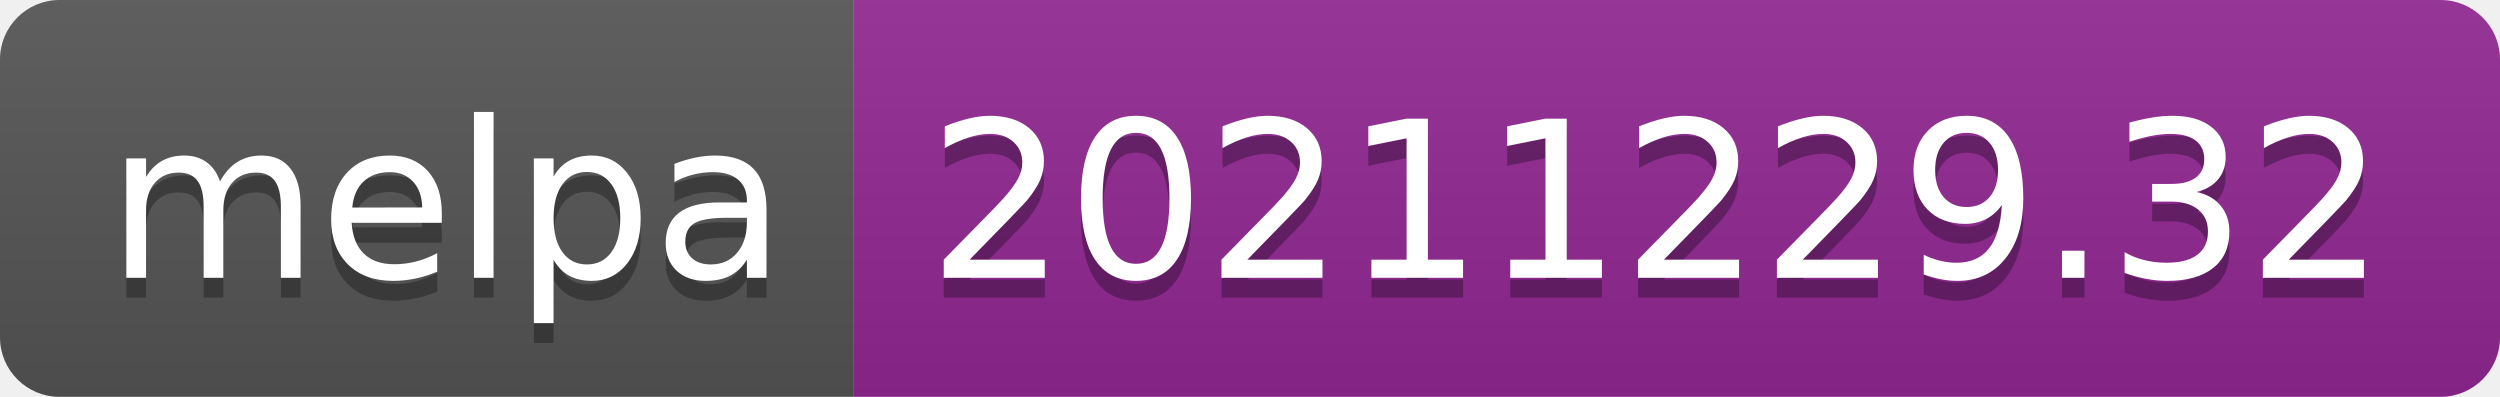
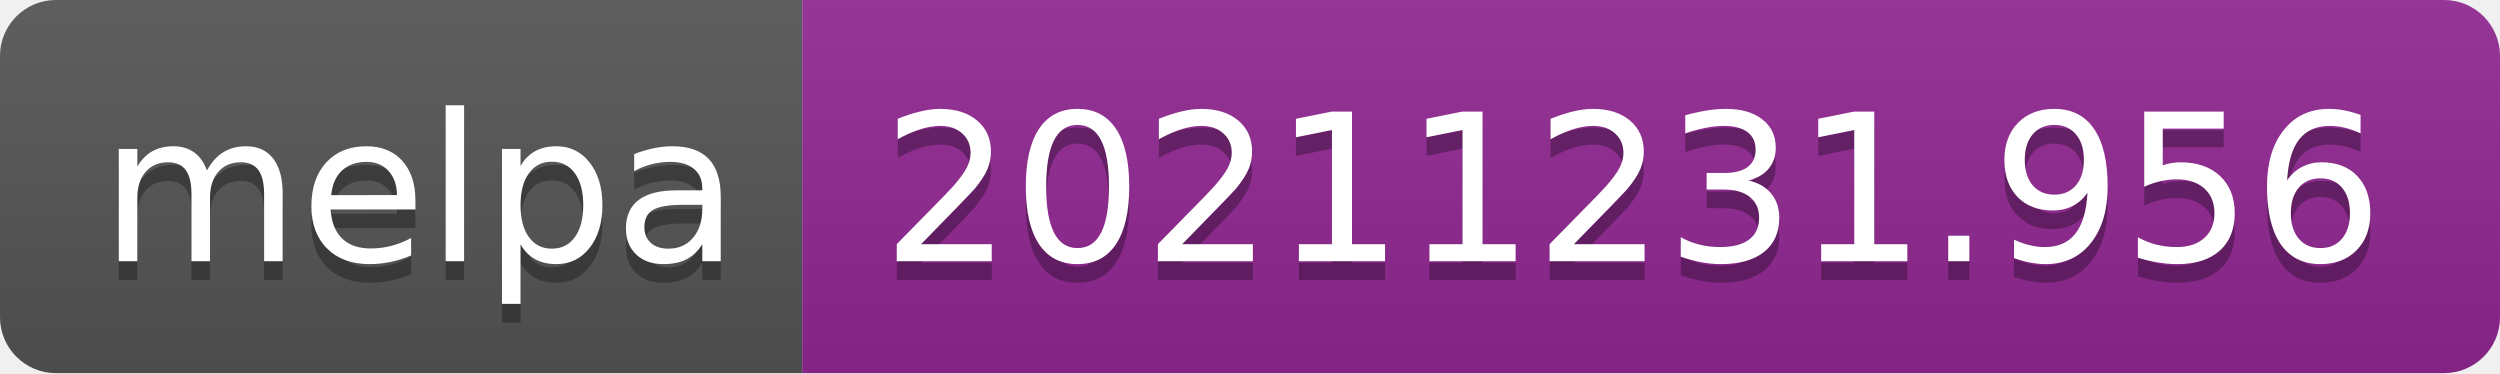
- <svg xmlns="http://www.w3.org/2000/svg" width="126" height="20" role="img" aria-label="melpa: 20211229.32">
+ <svg xmlns="http://www.w3.org/2000/svg" width="134" height="20" role="img" aria-label="melpa: 20211231.956">
  <linearGradient id="s" x2="0" y2="100%">
    <stop offset="0" stop-color="#bbb" stop-opacity=".1" />
    <stop offset="1" stop-opacity=".1" />
  </linearGradient>
  <clipPath id="r">
-     <rect width="126" height="20" rx="3" fill="#fff" />
+     <rect width="134" height="20" rx="3" fill="#fff" />
  </clipPath>
  <g clip-path="url(#r)">
    <rect width="43" height="20" fill="#555" />
-     <rect x="43" width="83" height="20" fill="#922793" />
-     <rect width="126" height="20" fill="url(#s)" />
+     <rect x="43" width="91" height="20" fill="#922793" />
+     <rect width="134" height="20" fill="url(#s)" />
  </g>
  <g fill="#fff" text-anchor="middle" font-family="Verdana,Geneva,DejaVu Sans,sans-serif" text-rendering="geometricPrecision" font-size="110">
    <text aria-hidden="true" x="225" y="150" fill="#010101" fill-opacity=".3" transform="scale(.1)" textLength="330">melpa</text>
    <text x="225" y="140" transform="scale(.1)" fill="#fff" textLength="330">melpa</text>
-     <text aria-hidden="true" x="835" y="150" fill="#010101" fill-opacity=".3" transform="scale(.1)" textLength="730">20211229.32</text>
-     <text x="835" y="140" transform="scale(.1)" fill="#fff" textLength="730">20211229.32</text>
+     <text aria-hidden="true" x="875" y="150" fill="#010101" fill-opacity=".3" transform="scale(.1)" textLength="810">20211231.956</text>
+     <text x="875" y="140" transform="scale(.1)" fill="#fff" textLength="810">20211231.956</text>
  </g>
</svg>
